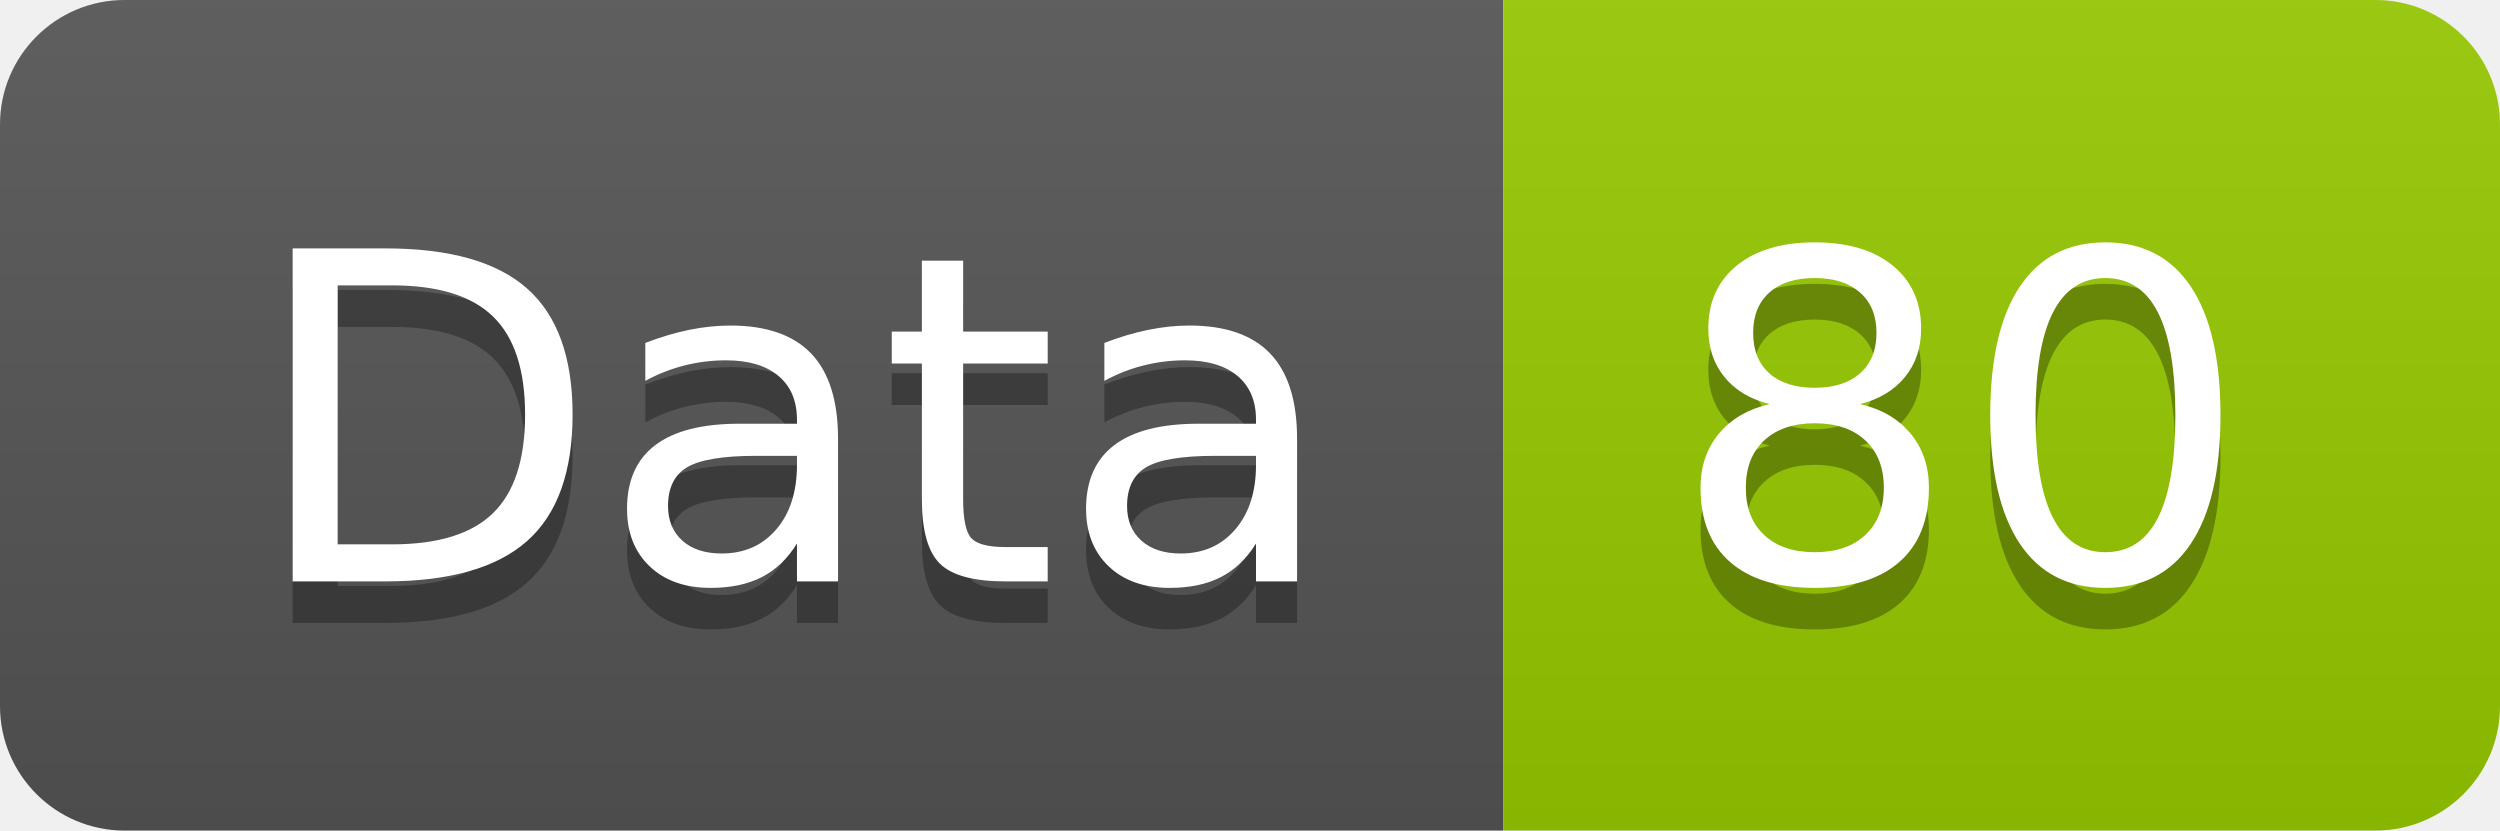
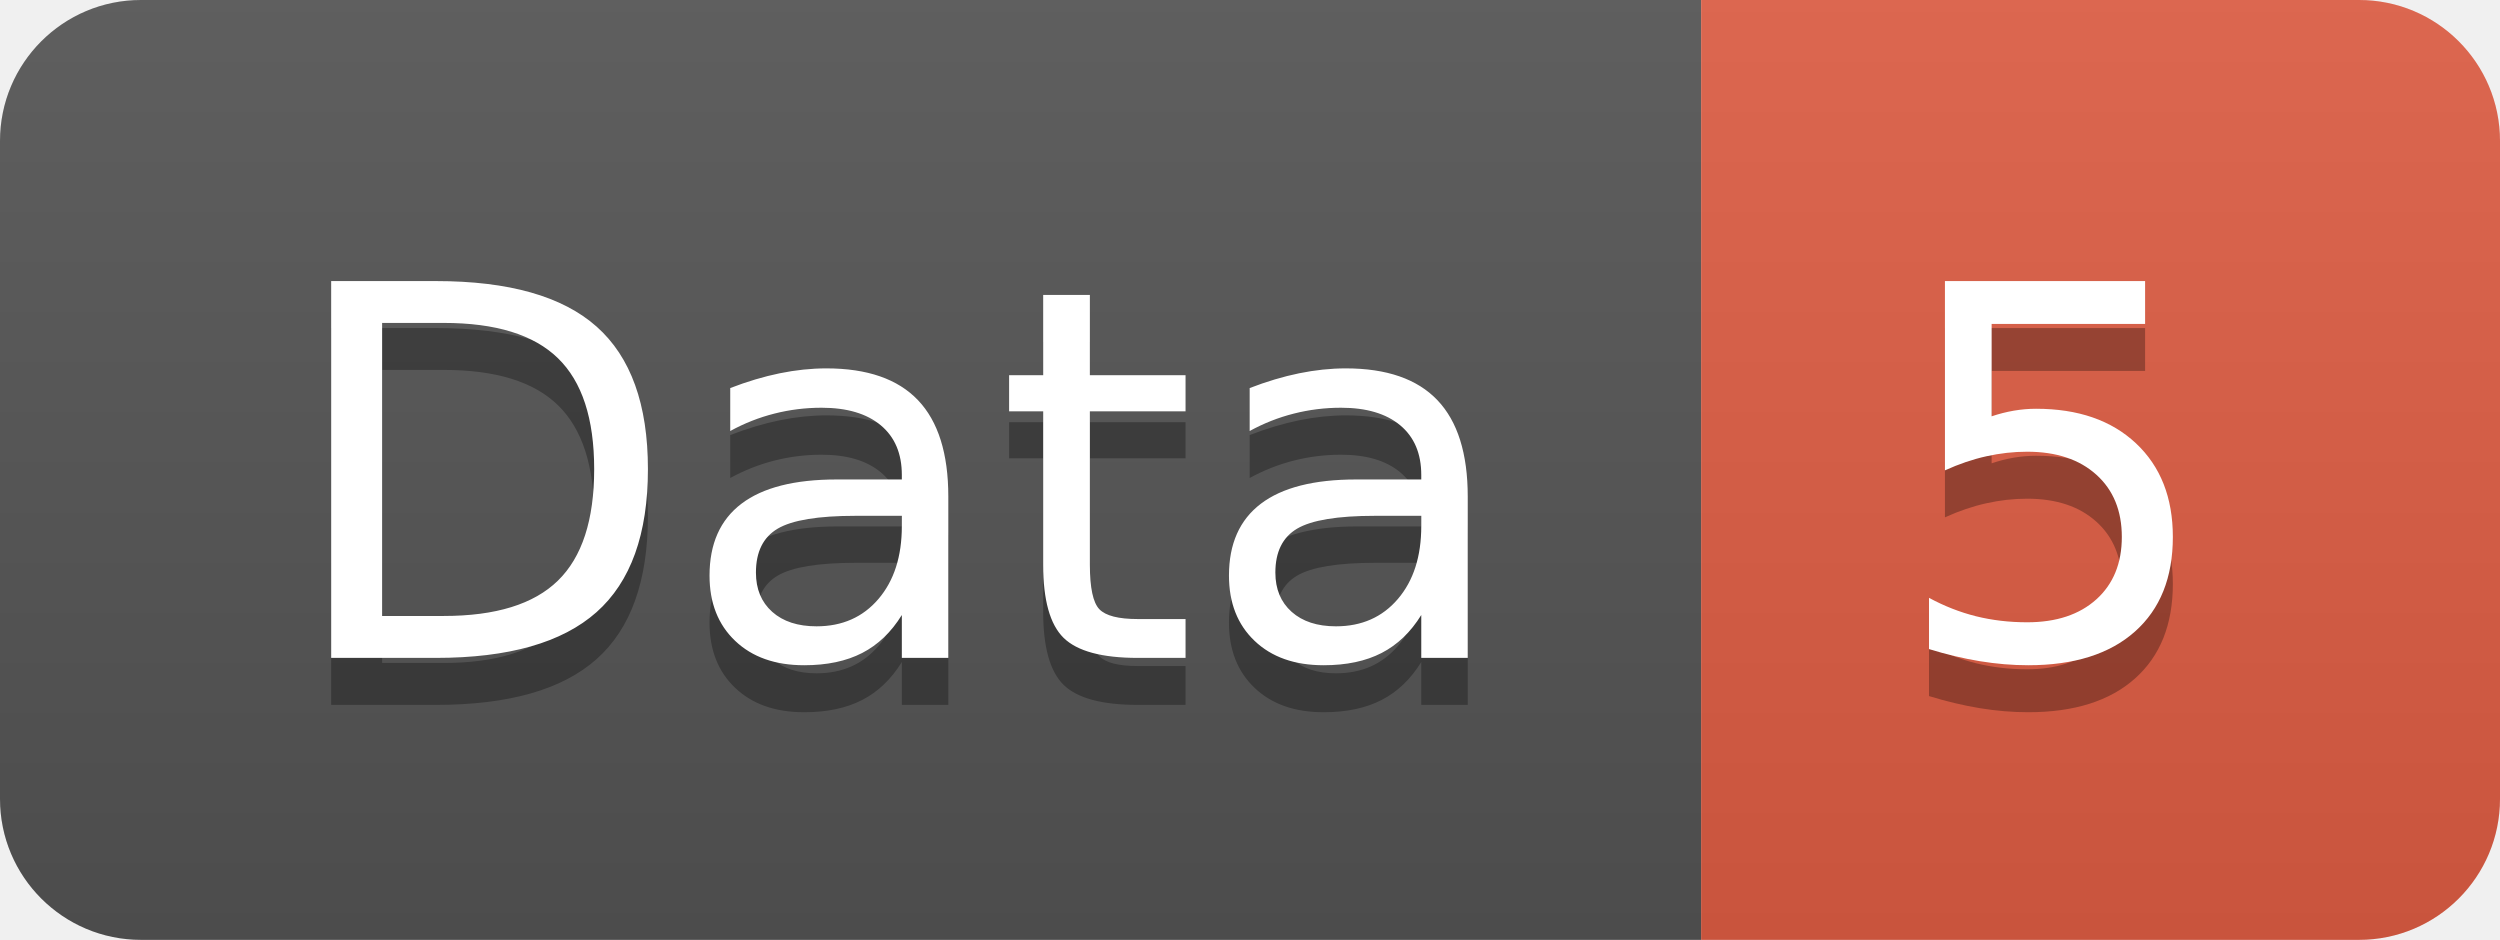
- <svg xmlns="http://www.w3.org/2000/svg" width="60.2" height="20">
+ <svg xmlns="http://www.w3.org/2000/svg" width="53.2" height="20">
  <linearGradient id="smooth" x2="0" y2="100%">
    <stop offset="0" stop-color="#bbb" stop-opacity=".1" />
    <stop offset="1" stop-opacity=".1" />
  </linearGradient>
  <clipPath id="round">
-     <rect width="60.2" height="20" rx="3" fill="#fff" />
+     <rect width="53.2" height="20" rx="3" fill="#fff" />
  </clipPath>
  <g clip-path="url(#round)">
    <rect width="36.2" height="20" fill="#555" />
-     <rect x="36.2" width="24.0" height="20" fill="#97CA00" />
-     <rect width="60.2" height="20" fill="url(#smooth)" />
+     <rect x="36.2" width="17.0" height="20" fill="#e05d44" />
+     <rect width="53.2" height="20" fill="url(#smooth)" />
  </g>
  <g fill="#fff" text-anchor="middle" font-family="DejaVu Sans,Verdana,Geneva,sans-serif" font-size="110">
    <text x="191.0" y="150" fill="#010101" fill-opacity=".3" transform="scale(0.1)" textLength="262.0" lengthAdjust="spacing">Data</text>
    <text x="191.0" y="140" transform="scale(0.1)" textLength="262.0" lengthAdjust="spacing">Data</text>
-     <text x="472.0" y="150" fill="#010101" fill-opacity=".3" transform="scale(0.1)" textLength="140.0" lengthAdjust="spacing">80</text>
-     <text x="472.0" y="140" transform="scale(0.1)" textLength="140.0" lengthAdjust="spacing">80</text>
+     <text x="437.0" y="150" fill="#010101" fill-opacity=".3" transform="scale(0.1)" textLength="70.0" lengthAdjust="spacing">5</text>
+     <text x="437.0" y="140" transform="scale(0.1)" textLength="70.0" lengthAdjust="spacing">5</text>
  </g>
</svg>
